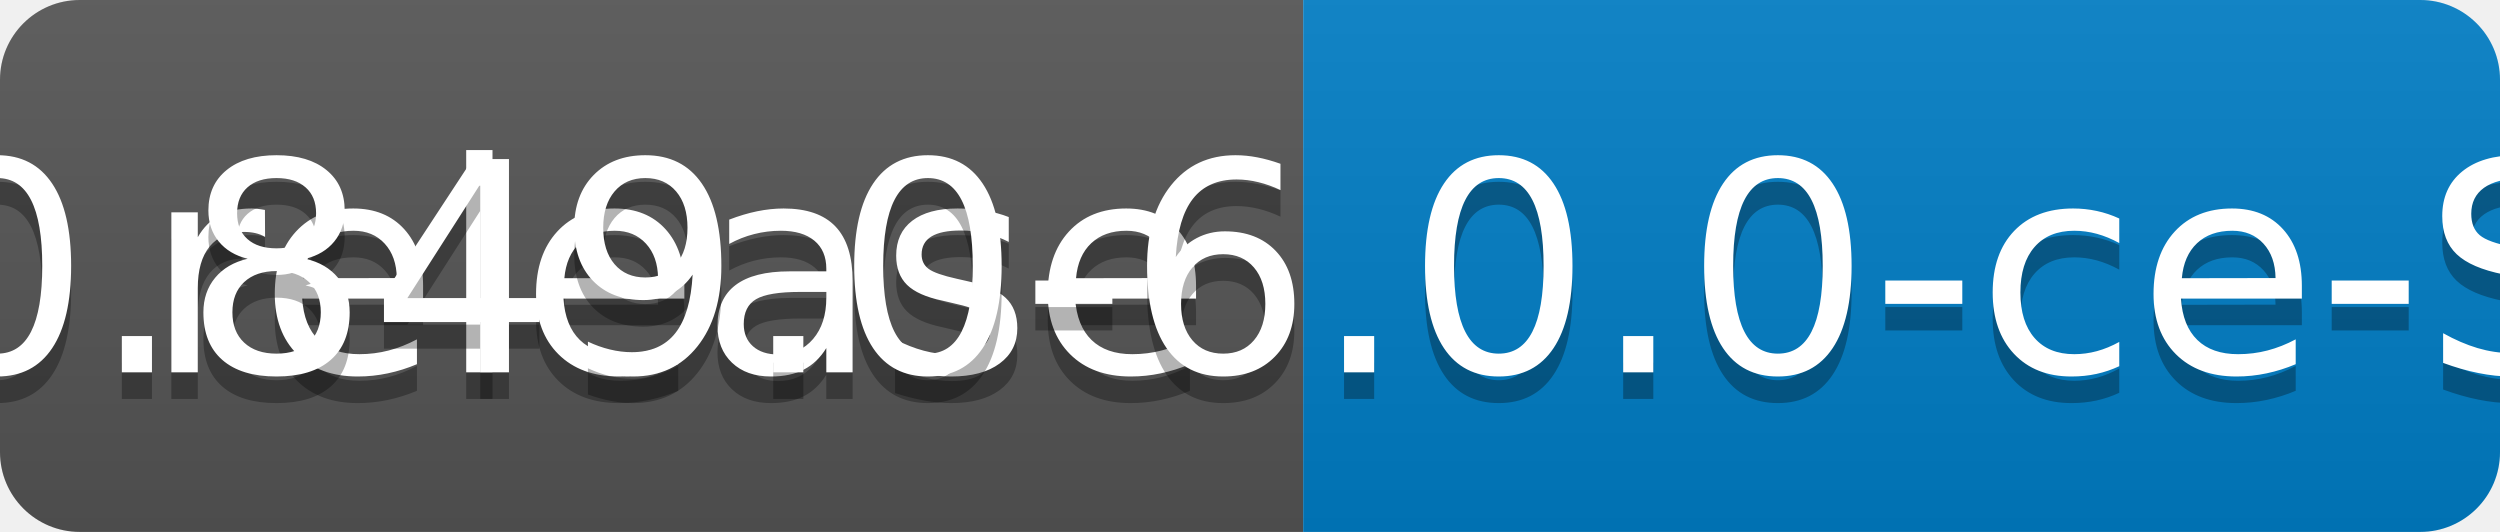
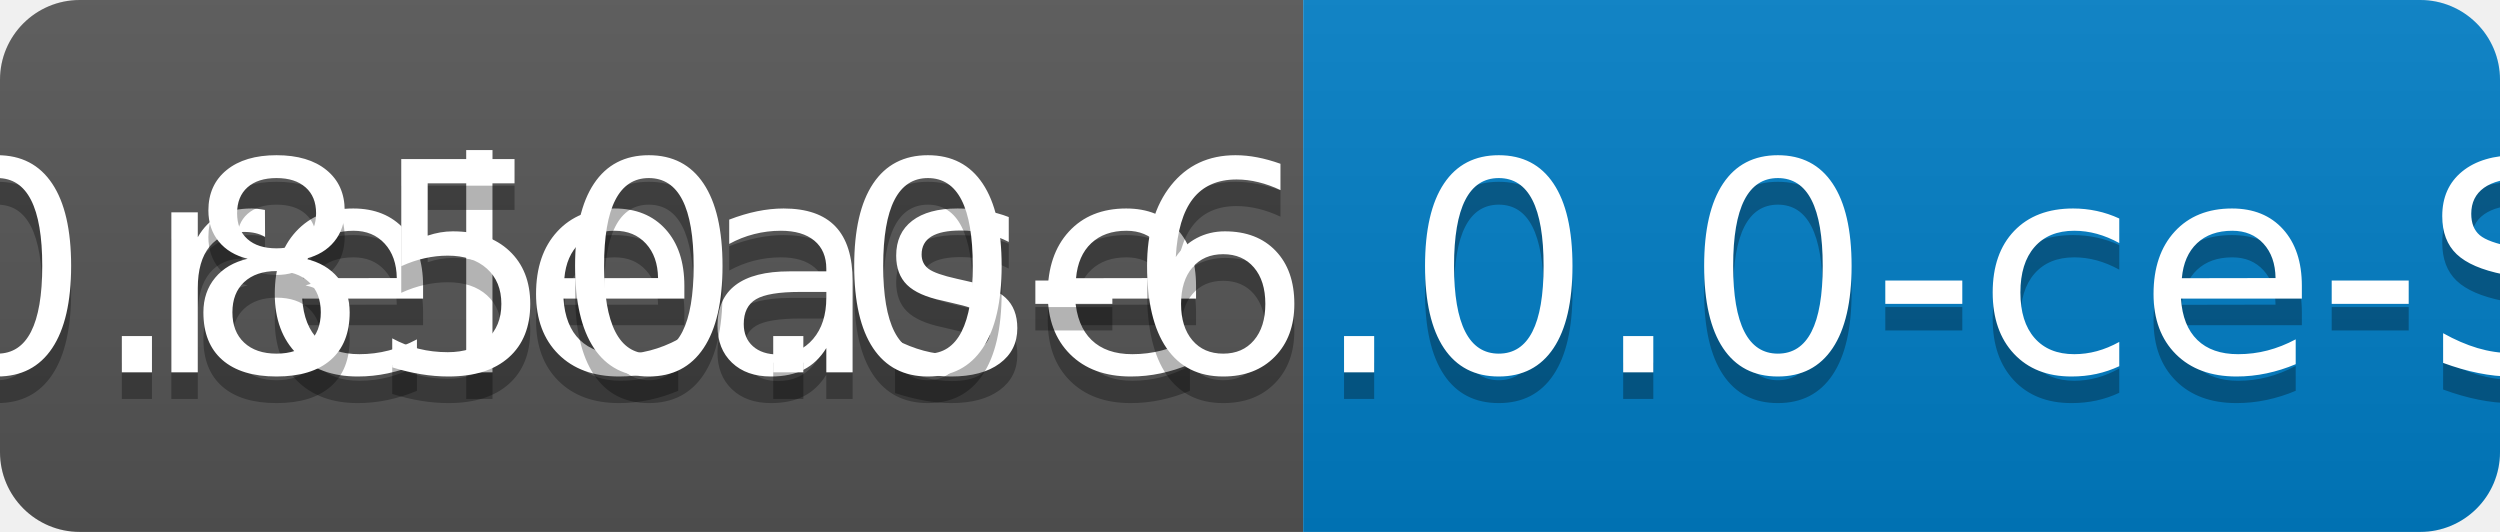
<svg xmlns="http://www.w3.org/2000/svg" width="94" height="20">
  <linearGradient id="b" x2="0" y2="100%">
    <stop offset="0" stop-color="#bbb" stop-opacity=".1" />
    <stop offset="1" stop-opacity=".1" />
  </linearGradient>
  <clipPath id="a">
    <rect width="94" height="20" rx="3" fill="#fff" />
  </clipPath>
  <g clip-path="url(#a)">
    <path fill="#555" d="M0 0h49v20H0z" />
    <path fill="#007ec6" d="M49 0h45v20H49z" />
    <path fill="url(#b)" d="M0 0h94v20H0z" />
  </g>
  <g fill="#fff" text-anchor="middle" font-family="DejaVu Sans,Verdana,Geneva,sans-serif" font-size="110">
    <text x="255" y="150" fill="#010101" fill-opacity=".3" transform="scale(.1)" textLength="390">release</text>
    <text x="255" y="140" transform="scale(.1)" textLength="390">release</text>
-     <text x="705" y="150" fill="#010101" fill-opacity=".3" transform="scale(.1)" textLength="350">v0.849.0-6.0.0-ce-SNAPSHOT</text>
-     <text x="705" y="140" transform="scale(.1)" textLength="350">v0.849.0-6.0.0-ce-SNAPSHOT</text>
+     <text x="705" y="150" fill="#010101" fill-opacity=".3" transform="scale(.1)" textLength="350">v0.850.0-6.0.0-ce-SNAPSHOT</text>
+     <text x="705" y="140" transform="scale(.1)" textLength="350">v0.850.0-6.0.0-ce-SNAPSHOT</text>
  </g>
</svg>
